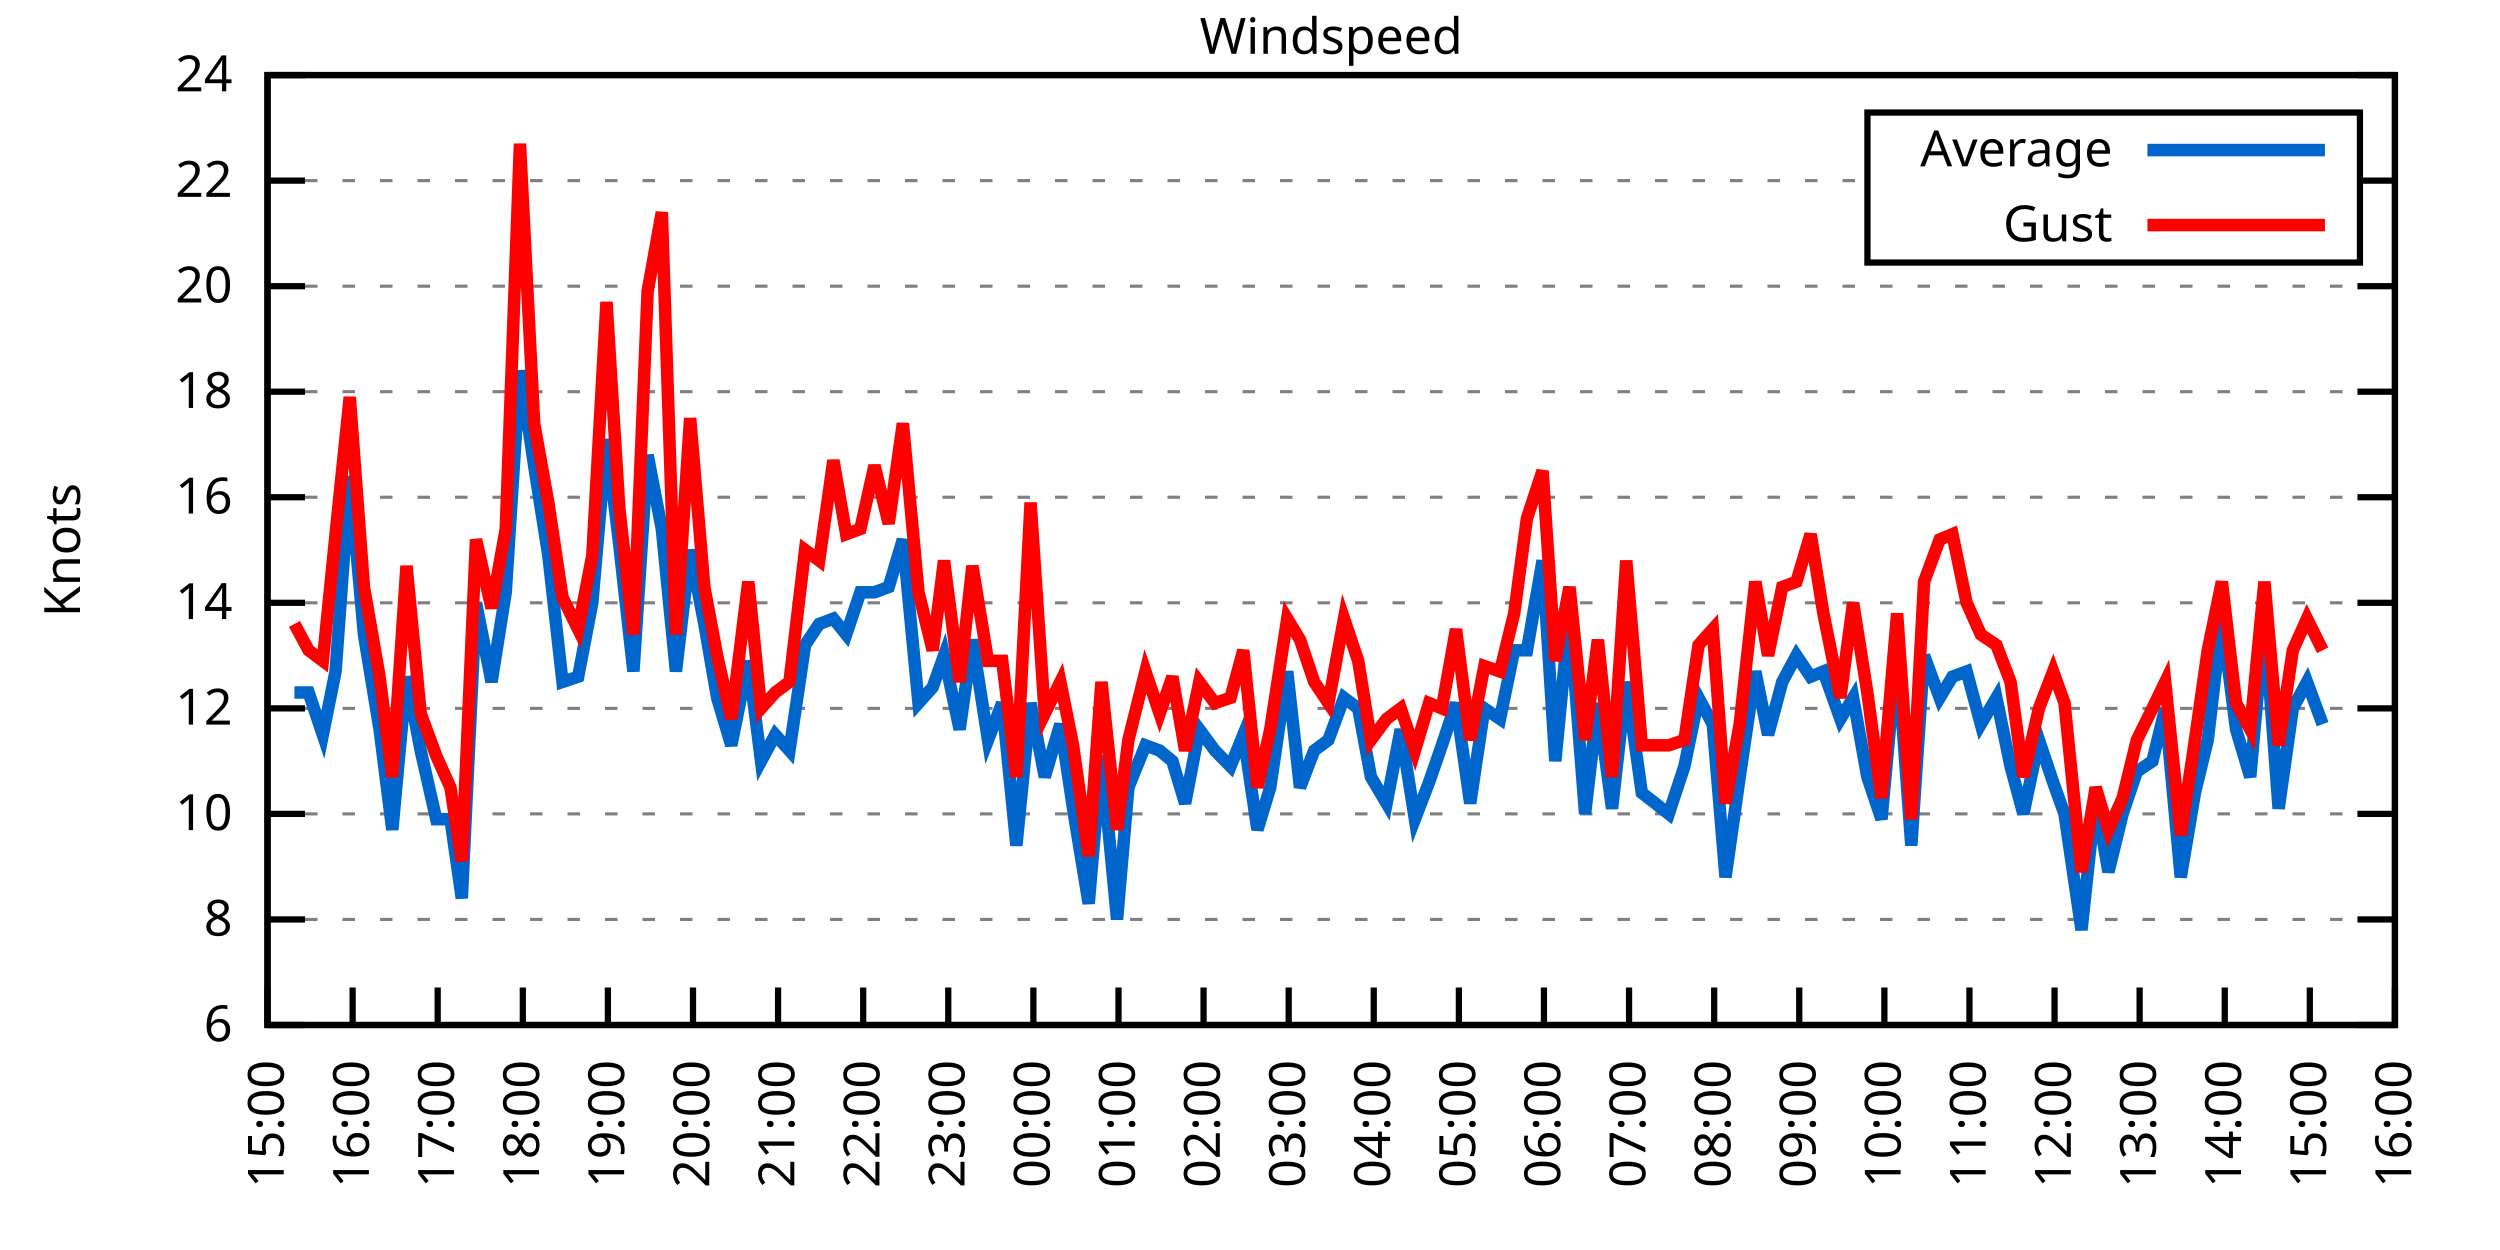
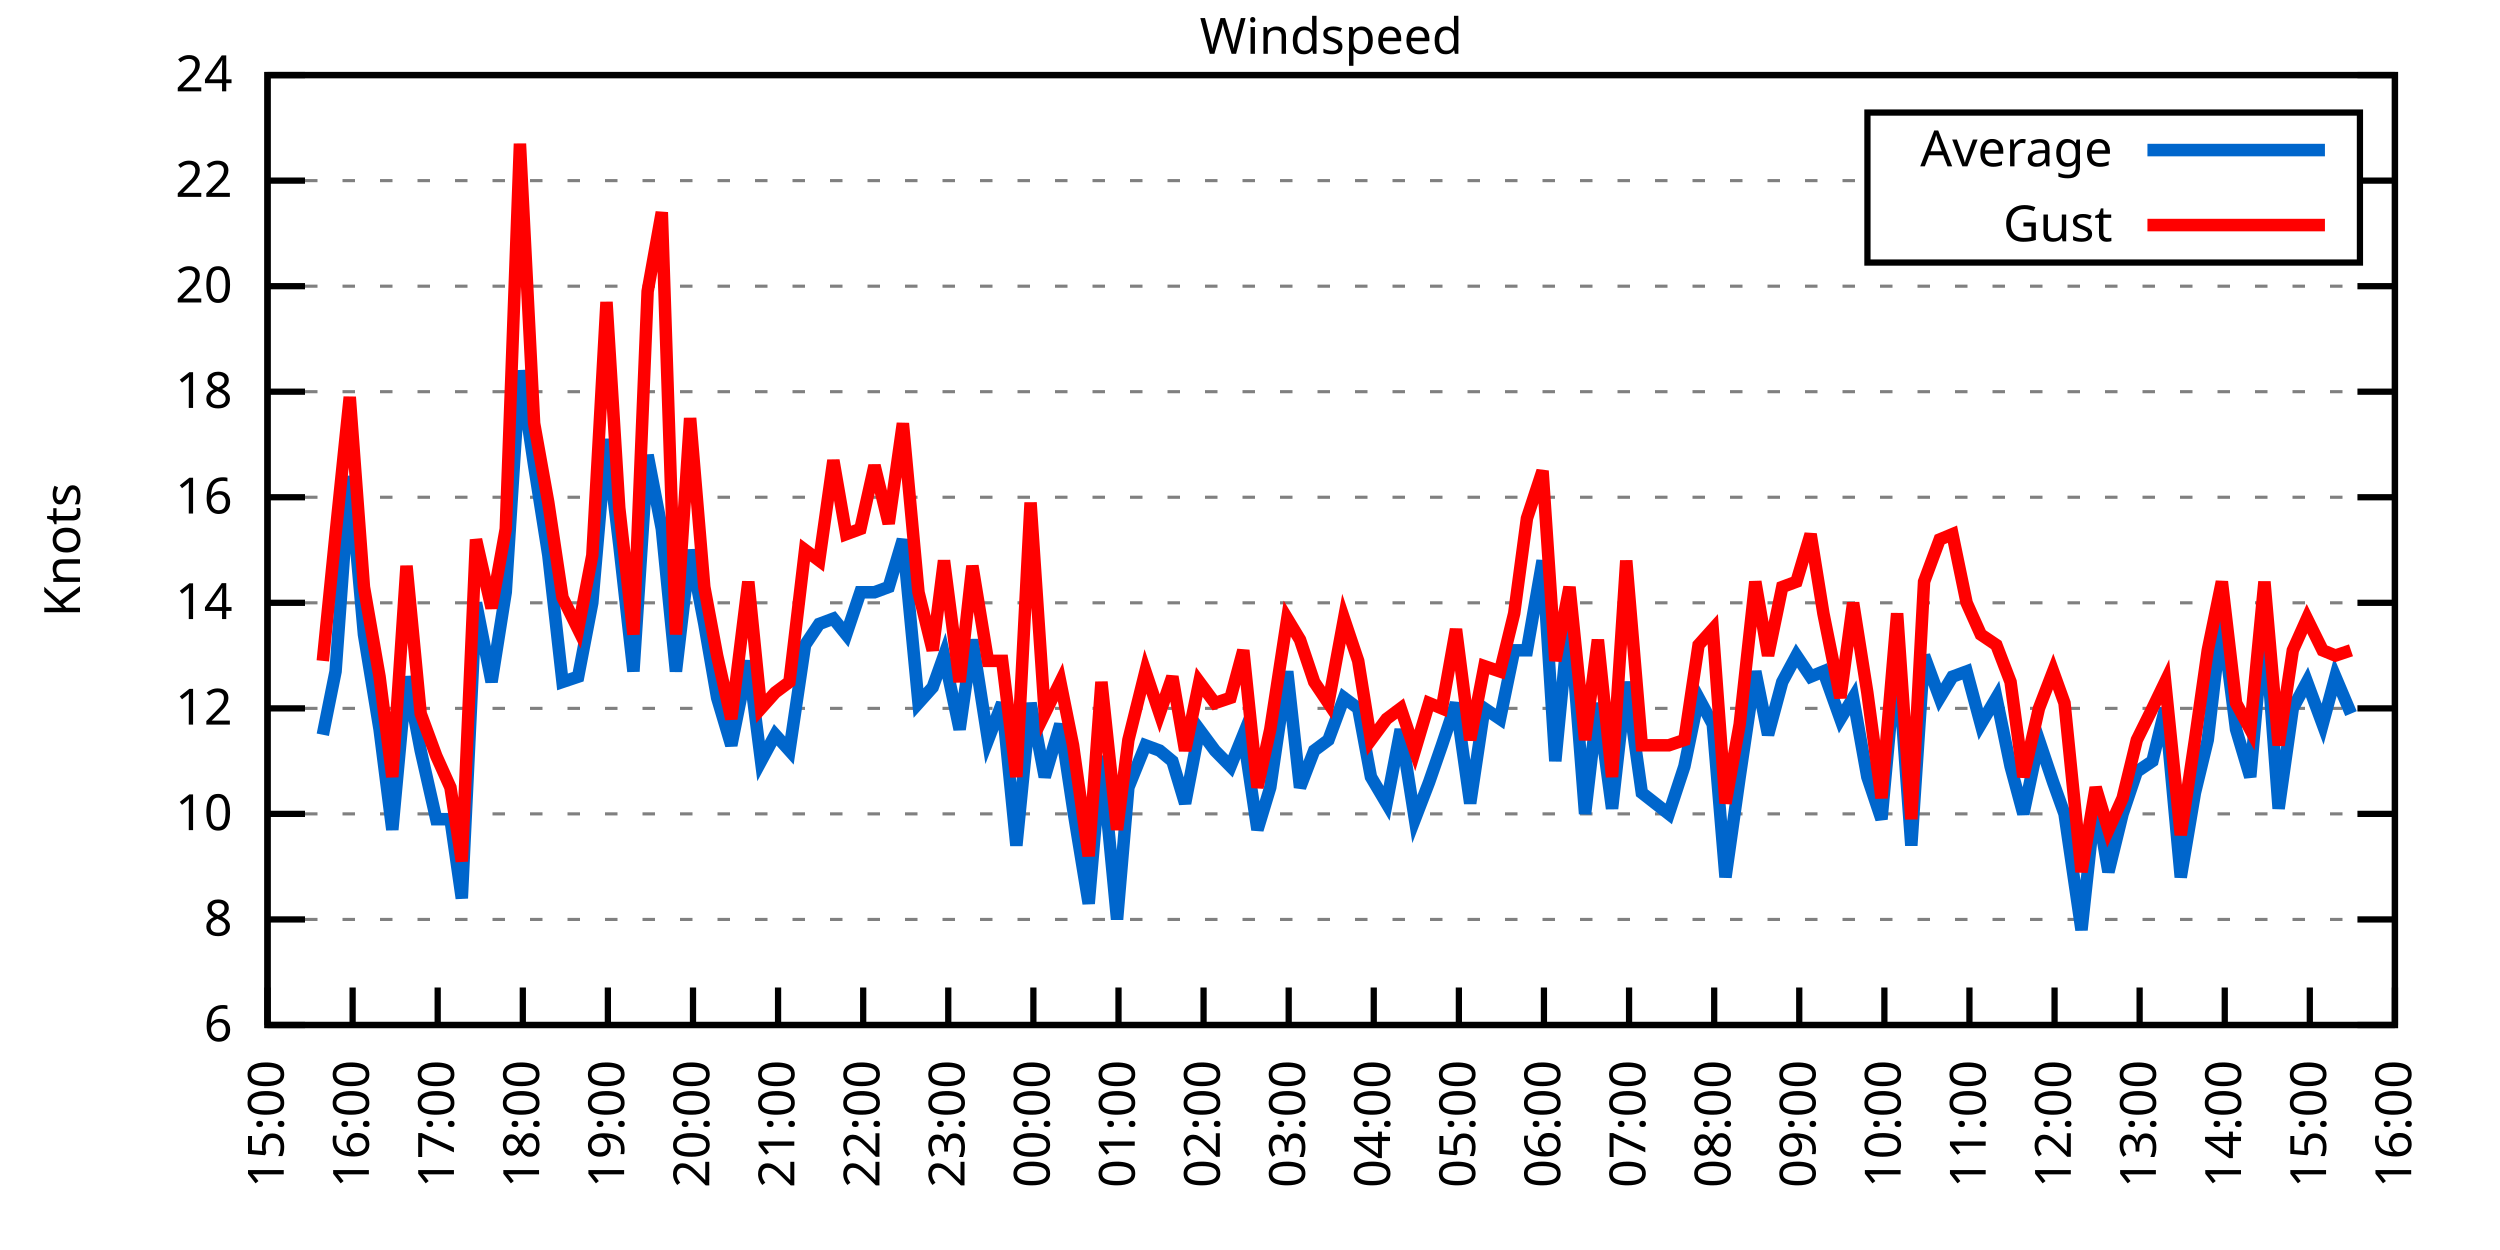
<svg xmlns="http://www.w3.org/2000/svg" xmlns:xlink="http://www.w3.org/1999/xlink" width="400" height="200" viewBox="0 0 400 200">
  <g id="gnuplot_canvas">
    <rect x="0" y="0" width="400" height="200" fill="none" />
    <defs>
      <circle id="gpDot" r="0.5" stroke-width="0.5" stroke="currentColor" />
      <path id="gpPt0" stroke-width="0.333" stroke="currentColor" d="M-1,0 h2 M0,-1 v2" />
      <path id="gpPt1" stroke-width="0.333" stroke="currentColor" d="M-1,-1 L1,1 M1,-1 L-1,1" />
      <path id="gpPt2" stroke-width="0.333" stroke="currentColor" d="M-1,0 L1,0 M0,-1 L0,1 M-1,-1 L1,1 M-1,1 L1,-1" />
      <rect id="gpPt3" stroke-width="0.333" stroke="currentColor" x="-1" y="-1" width="2" height="2" />
      <rect id="gpPt4" stroke-width="0.333" stroke="currentColor" fill="currentColor" x="-1" y="-1" width="2" height="2" />
      <circle id="gpPt5" stroke-width="0.333" stroke="currentColor" cx="0" cy="0" r="1" />
      <use xlink:href="#gpPt5" id="gpPt6" fill="currentColor" stroke="none" />
      <path id="gpPt7" stroke-width="0.333" stroke="currentColor" d="M0,-1.33 L-1.33,0.67 L1.33,0.67 z" />
      <use xlink:href="#gpPt7" id="gpPt8" fill="currentColor" stroke="none" />
      <use xlink:href="#gpPt7" id="gpPt9" stroke="currentColor" transform="rotate(180)" />
      <use xlink:href="#gpPt9" id="gpPt10" fill="currentColor" stroke="none" />
      <use xlink:href="#gpPt3" id="gpPt11" stroke="currentColor" transform="rotate(45)" />
      <use xlink:href="#gpPt11" id="gpPt12" fill="currentColor" stroke="none" />
      <path id="gpPt13" stroke-width="0.333" stroke="currentColor" d="M0,1.330 L1.265,0.411 L0.782,-1.067 L-0.782,-1.076 L-1.265,0.411 z" />
      <use xlink:href="#gpPt13" id="gpPt14" fill="currentColor" stroke="none" />
      <filter id="textbox" filterUnits="objectBoundingBox" x="0" y="0" height="1" width="1">
        <feFlood flood-color="white" flood-opacity="1" result="bgnd" />
        <feComposite in="SourceGraphic" in2="bgnd" operator="atop" />
      </filter>
      <filter id="greybox" filterUnits="objectBoundingBox" x="0" y="0" height="1" width="1">
        <feFlood flood-color="lightgrey" flood-opacity="1" result="grey" />
        <feComposite in="SourceGraphic" in2="grey" operator="atop" />
      </filter>
    </defs>
    <g fill="none" color="white" stroke="currentColor" stroke-width="1.00" stroke-linecap="butt" stroke-linejoin="miter">
</g>
    <g fill="none" color="black" stroke="currentColor" stroke-width="1.00" stroke-linecap="butt" stroke-linejoin="miter">
      <g stroke="none" shape-rendering="crispEdges">
        <polygon fill="rgb(255, 255, 255)" points="42.80,164.00 383.18,164.00 383.18,12.02 42.80,12.02 " />
      </g>
    </g>
    <g fill="none" color="black" stroke="currentColor" stroke-width="1.00" stroke-linecap="butt" stroke-linejoin="miter">
</g>
    <g fill="none" color="black" stroke="black" stroke-width="0.50" stroke-linecap="butt" stroke-linejoin="miter">
</g>
    <g fill="none" color="gray" stroke="currentColor" stroke-width="0.50" stroke-linecap="butt" stroke-linejoin="miter">
      <path stroke="gray" stroke-dasharray="2,4" class="gridline" d="M42.80,164.00 L383.19,164.00  " />
    </g>
    <g fill="none" color="gray" stroke="gray" stroke-width="1.00" stroke-linecap="butt" stroke-linejoin="miter">
</g>
    <g fill="none" color="black" stroke="currentColor" stroke-width="1.00" stroke-linecap="butt" stroke-linejoin="miter">
      <path stroke="black" d="M42.80,164.00 L48.80,164.00 M383.19,164.00 L377.19,164.00  " />
      <g transform="translate(37.20,166.60)" stroke="none" fill="black" font-family="Sans" font-size="8.00" text-anchor="end">
        <text>
          <tspan font-family="Sans"> 6</tspan>
        </text>
      </g>
    </g>
    <g fill="none" color="black" stroke="currentColor" stroke-width="1.00" stroke-linecap="butt" stroke-linejoin="miter">
</g>
    <g fill="none" color="black" stroke="black" stroke-width="0.50" stroke-linecap="butt" stroke-linejoin="miter">
</g>
    <g fill="none" color="gray" stroke="currentColor" stroke-width="0.50" stroke-linecap="butt" stroke-linejoin="miter">
      <path stroke="gray" stroke-dasharray="2,4" class="gridline" d="M42.80,147.11 L383.19,147.11  " />
    </g>
    <g fill="none" color="gray" stroke="gray" stroke-width="1.00" stroke-linecap="butt" stroke-linejoin="miter">
</g>
    <g fill="none" color="black" stroke="currentColor" stroke-width="1.00" stroke-linecap="butt" stroke-linejoin="miter">
      <path stroke="black" d="M42.80,147.11 L48.80,147.11 M383.19,147.11 L377.19,147.11  " />
      <g transform="translate(37.20,149.71)" stroke="none" fill="black" font-family="Sans" font-size="8.00" text-anchor="end">
        <text>
          <tspan font-family="Sans"> 8</tspan>
        </text>
      </g>
    </g>
    <g fill="none" color="black" stroke="currentColor" stroke-width="1.00" stroke-linecap="butt" stroke-linejoin="miter">
</g>
    <g fill="none" color="black" stroke="black" stroke-width="0.50" stroke-linecap="butt" stroke-linejoin="miter">
</g>
    <g fill="none" color="gray" stroke="currentColor" stroke-width="0.50" stroke-linecap="butt" stroke-linejoin="miter">
      <path stroke="gray" stroke-dasharray="2,4" class="gridline" d="M42.80,130.22 L383.19,130.22  " />
    </g>
    <g fill="none" color="gray" stroke="gray" stroke-width="1.00" stroke-linecap="butt" stroke-linejoin="miter">
</g>
    <g fill="none" color="black" stroke="currentColor" stroke-width="1.00" stroke-linecap="butt" stroke-linejoin="miter">
      <path stroke="black" d="M42.80,130.22 L48.80,130.22 M383.19,130.22 L377.19,130.22  " />
      <g transform="translate(37.20,132.82)" stroke="none" fill="black" font-family="Sans" font-size="8.00" text-anchor="end">
        <text>
          <tspan font-family="Sans"> 10</tspan>
        </text>
      </g>
    </g>
    <g fill="none" color="black" stroke="currentColor" stroke-width="1.00" stroke-linecap="butt" stroke-linejoin="miter">
</g>
    <g fill="none" color="black" stroke="black" stroke-width="0.50" stroke-linecap="butt" stroke-linejoin="miter">
</g>
    <g fill="none" color="gray" stroke="currentColor" stroke-width="0.50" stroke-linecap="butt" stroke-linejoin="miter">
      <path stroke="gray" stroke-dasharray="2,4" class="gridline" d="M42.80,113.34 L383.19,113.34  " />
    </g>
    <g fill="none" color="gray" stroke="gray" stroke-width="1.00" stroke-linecap="butt" stroke-linejoin="miter">
</g>
    <g fill="none" color="black" stroke="currentColor" stroke-width="1.00" stroke-linecap="butt" stroke-linejoin="miter">
      <path stroke="black" d="M42.80,113.34 L48.80,113.34 M383.19,113.34 L377.19,113.34  " />
      <g transform="translate(37.20,115.94)" stroke="none" fill="black" font-family="Sans" font-size="8.00" text-anchor="end">
        <text>
          <tspan font-family="Sans"> 12</tspan>
        </text>
      </g>
    </g>
    <g fill="none" color="black" stroke="currentColor" stroke-width="1.00" stroke-linecap="butt" stroke-linejoin="miter">
</g>
    <g fill="none" color="black" stroke="black" stroke-width="0.50" stroke-linecap="butt" stroke-linejoin="miter">
</g>
    <g fill="none" color="gray" stroke="currentColor" stroke-width="0.50" stroke-linecap="butt" stroke-linejoin="miter">
      <path stroke="gray" stroke-dasharray="2,4" class="gridline" d="M42.80,96.45 L383.19,96.45  " />
    </g>
    <g fill="none" color="gray" stroke="gray" stroke-width="1.00" stroke-linecap="butt" stroke-linejoin="miter">
</g>
    <g fill="none" color="black" stroke="currentColor" stroke-width="1.00" stroke-linecap="butt" stroke-linejoin="miter">
      <path stroke="black" d="M42.80,96.45 L48.80,96.45 M383.19,96.45 L377.19,96.45  " />
      <g transform="translate(37.20,99.05)" stroke="none" fill="black" font-family="Sans" font-size="8.00" text-anchor="end">
        <text>
          <tspan font-family="Sans"> 14</tspan>
        </text>
      </g>
    </g>
    <g fill="none" color="black" stroke="currentColor" stroke-width="1.00" stroke-linecap="butt" stroke-linejoin="miter">
</g>
    <g fill="none" color="black" stroke="black" stroke-width="0.50" stroke-linecap="butt" stroke-linejoin="miter">
</g>
    <g fill="none" color="gray" stroke="currentColor" stroke-width="0.50" stroke-linecap="butt" stroke-linejoin="miter">
      <path stroke="gray" stroke-dasharray="2,4" class="gridline" d="M42.80,79.56 L383.19,79.56  " />
    </g>
    <g fill="none" color="gray" stroke="gray" stroke-width="1.00" stroke-linecap="butt" stroke-linejoin="miter">
</g>
    <g fill="none" color="black" stroke="currentColor" stroke-width="1.00" stroke-linecap="butt" stroke-linejoin="miter">
      <path stroke="black" d="M42.80,79.56 L48.80,79.56 M383.19,79.56 L377.19,79.56  " />
      <g transform="translate(37.20,82.16)" stroke="none" fill="black" font-family="Sans" font-size="8.00" text-anchor="end">
        <text>
          <tspan font-family="Sans"> 16</tspan>
        </text>
      </g>
    </g>
    <g fill="none" color="black" stroke="currentColor" stroke-width="1.00" stroke-linecap="butt" stroke-linejoin="miter">
</g>
    <g fill="none" color="black" stroke="black" stroke-width="0.50" stroke-linecap="butt" stroke-linejoin="miter">
</g>
    <g fill="none" color="gray" stroke="currentColor" stroke-width="0.50" stroke-linecap="butt" stroke-linejoin="miter">
      <path stroke="gray" stroke-dasharray="2,4" class="gridline" d="M42.80,62.67 L383.19,62.67  " />
    </g>
    <g fill="none" color="gray" stroke="gray" stroke-width="1.00" stroke-linecap="butt" stroke-linejoin="miter">
</g>
    <g fill="none" color="black" stroke="currentColor" stroke-width="1.00" stroke-linecap="butt" stroke-linejoin="miter">
      <path stroke="black" d="M42.80,62.67 L48.80,62.67 M383.19,62.67 L377.19,62.67  " />
      <g transform="translate(37.20,65.27)" stroke="none" fill="black" font-family="Sans" font-size="8.00" text-anchor="end">
        <text>
          <tspan font-family="Sans"> 18</tspan>
        </text>
      </g>
    </g>
    <g fill="none" color="black" stroke="currentColor" stroke-width="1.00" stroke-linecap="butt" stroke-linejoin="miter">
</g>
    <g fill="none" color="black" stroke="black" stroke-width="0.50" stroke-linecap="butt" stroke-linejoin="miter">
</g>
    <g fill="none" color="gray" stroke="currentColor" stroke-width="0.50" stroke-linecap="butt" stroke-linejoin="miter">
      <path stroke="gray" stroke-dasharray="2,4" class="gridline" d="M42.80,45.79 L383.19,45.79  " />
    </g>
    <g fill="none" color="gray" stroke="gray" stroke-width="1.00" stroke-linecap="butt" stroke-linejoin="miter">
</g>
    <g fill="none" color="black" stroke="currentColor" stroke-width="1.00" stroke-linecap="butt" stroke-linejoin="miter">
      <path stroke="black" d="M42.80,45.79 L48.80,45.79 M383.19,45.79 L377.19,45.79  " />
      <g transform="translate(37.20,48.39)" stroke="none" fill="black" font-family="Sans" font-size="8.00" text-anchor="end">
        <text>
          <tspan font-family="Sans"> 20</tspan>
        </text>
      </g>
    </g>
    <g fill="none" color="black" stroke="currentColor" stroke-width="1.00" stroke-linecap="butt" stroke-linejoin="miter">
</g>
    <g fill="none" color="black" stroke="black" stroke-width="0.50" stroke-linecap="butt" stroke-linejoin="miter">
</g>
    <g fill="none" color="gray" stroke="currentColor" stroke-width="0.50" stroke-linecap="butt" stroke-linejoin="miter">
      <path stroke="gray" stroke-dasharray="2,4" class="gridline" d="M42.80,28.90 L298.79,28.90 M377.59,28.90 L383.19,28.90  " />
    </g>
    <g fill="none" color="gray" stroke="gray" stroke-width="1.00" stroke-linecap="butt" stroke-linejoin="miter">
</g>
    <g fill="none" color="black" stroke="currentColor" stroke-width="1.00" stroke-linecap="butt" stroke-linejoin="miter">
      <path stroke="black" d="M42.80,28.90 L48.80,28.90 M383.19,28.90 L377.19,28.90  " />
      <g transform="translate(37.20,31.50)" stroke="none" fill="black" font-family="Sans" font-size="8.00" text-anchor="end">
        <text>
          <tspan font-family="Sans"> 22</tspan>
        </text>
      </g>
    </g>
    <g fill="none" color="black" stroke="currentColor" stroke-width="1.00" stroke-linecap="butt" stroke-linejoin="miter">
</g>
    <g fill="none" color="black" stroke="black" stroke-width="0.50" stroke-linecap="butt" stroke-linejoin="miter">
</g>
    <g fill="none" color="gray" stroke="currentColor" stroke-width="0.50" stroke-linecap="butt" stroke-linejoin="miter">
      <path stroke="gray" stroke-dasharray="2,4" class="gridline" d="M42.80,12.01 L383.19,12.01  " />
    </g>
    <g fill="none" color="gray" stroke="gray" stroke-width="1.00" stroke-linecap="butt" stroke-linejoin="miter">
</g>
    <g fill="none" color="black" stroke="currentColor" stroke-width="1.00" stroke-linecap="butt" stroke-linejoin="miter">
      <path stroke="black" d="M42.80,12.01 L48.80,12.01 M383.19,12.01 L377.19,12.01  " />
      <g transform="translate(37.20,14.61)" stroke="none" fill="black" font-family="Sans" font-size="8.00" text-anchor="end">
        <text>
          <tspan font-family="Sans"> 24</tspan>
        </text>
      </g>
    </g>
    <g fill="none" color="black" stroke="currentColor" stroke-width="1.00" stroke-linecap="butt" stroke-linejoin="miter">
      <path stroke="black" d="M42.80,164.00 L42.80,158.00  " />
      <g transform="translate(45.40,169.60) rotate(270.00)" stroke="none" fill="black" font-family="Sans" font-size="8.00" text-anchor="end">
        <text>
          <tspan font-family="Sans">15:00</tspan>
        </text>
      </g>
    </g>
    <g fill="none" color="black" stroke="currentColor" stroke-width="1.00" stroke-linecap="butt" stroke-linejoin="miter">
      <path stroke="black" d="M56.42,164.00 L56.42,158.00  " />
      <g transform="translate(59.02,169.60) rotate(270.00)" stroke="none" fill="black" font-family="Sans" font-size="8.00" text-anchor="end">
        <text>
          <tspan font-family="Sans">16:00</tspan>
        </text>
      </g>
    </g>
    <g fill="none" color="black" stroke="currentColor" stroke-width="1.00" stroke-linecap="butt" stroke-linejoin="miter">
      <path stroke="black" d="M70.03,164.00 L70.03,158.00  " />
      <g transform="translate(72.63,169.60) rotate(270.00)" stroke="none" fill="black" font-family="Sans" font-size="8.00" text-anchor="end">
        <text>
          <tspan font-family="Sans">17:00</tspan>
        </text>
      </g>
    </g>
    <g fill="none" color="black" stroke="currentColor" stroke-width="1.00" stroke-linecap="butt" stroke-linejoin="miter">
      <path stroke="black" d="M83.65,164.00 L83.65,158.00  " />
      <g transform="translate(86.25,169.60) rotate(270.00)" stroke="none" fill="black" font-family="Sans" font-size="8.00" text-anchor="end">
        <text>
          <tspan font-family="Sans">18:00</tspan>
        </text>
      </g>
    </g>
    <g fill="none" color="black" stroke="currentColor" stroke-width="1.00" stroke-linecap="butt" stroke-linejoin="miter">
      <path stroke="black" d="M97.26,164.00 L97.26,158.00  " />
      <g transform="translate(99.86,169.60) rotate(270.00)" stroke="none" fill="black" font-family="Sans" font-size="8.00" text-anchor="end">
        <text>
          <tspan font-family="Sans">19:00</tspan>
        </text>
      </g>
    </g>
    <g fill="none" color="black" stroke="currentColor" stroke-width="1.00" stroke-linecap="butt" stroke-linejoin="miter">
      <path stroke="black" d="M110.88,164.00 L110.88,158.00  " />
      <g transform="translate(113.48,169.60) rotate(270.00)" stroke="none" fill="black" font-family="Sans" font-size="8.00" text-anchor="end">
        <text>
          <tspan font-family="Sans">20:00</tspan>
        </text>
      </g>
    </g>
    <g fill="none" color="black" stroke="currentColor" stroke-width="1.00" stroke-linecap="butt" stroke-linejoin="miter">
      <path stroke="black" d="M124.49,164.00 L124.49,158.00  " />
      <g transform="translate(127.09,169.60) rotate(270.00)" stroke="none" fill="black" font-family="Sans" font-size="8.00" text-anchor="end">
        <text>
          <tspan font-family="Sans">21:00</tspan>
        </text>
      </g>
    </g>
    <g fill="none" color="black" stroke="currentColor" stroke-width="1.00" stroke-linecap="butt" stroke-linejoin="miter">
      <path stroke="black" d="M138.11,164.00 L138.11,158.00  " />
      <g transform="translate(140.71,169.60) rotate(270.00)" stroke="none" fill="black" font-family="Sans" font-size="8.00" text-anchor="end">
        <text>
          <tspan font-family="Sans">22:00</tspan>
        </text>
      </g>
    </g>
    <g fill="none" color="black" stroke="currentColor" stroke-width="1.00" stroke-linecap="butt" stroke-linejoin="miter">
      <path stroke="black" d="M151.72,164.00 L151.72,158.00  " />
      <g transform="translate(154.32,169.60) rotate(270.00)" stroke="none" fill="black" font-family="Sans" font-size="8.00" text-anchor="end">
        <text>
          <tspan font-family="Sans">23:00</tspan>
        </text>
      </g>
    </g>
    <g fill="none" color="black" stroke="currentColor" stroke-width="1.00" stroke-linecap="butt" stroke-linejoin="miter">
      <path stroke="black" d="M165.34,164.00 L165.34,158.00  " />
      <g transform="translate(167.94,169.60) rotate(270.00)" stroke="none" fill="black" font-family="Sans" font-size="8.00" text-anchor="end">
        <text>
          <tspan font-family="Sans">00:00</tspan>
        </text>
      </g>
    </g>
    <g fill="none" color="black" stroke="currentColor" stroke-width="1.00" stroke-linecap="butt" stroke-linejoin="miter">
      <path stroke="black" d="M178.96,164.00 L178.96,158.00  " />
      <g transform="translate(181.56,169.60) rotate(270.00)" stroke="none" fill="black" font-family="Sans" font-size="8.00" text-anchor="end">
        <text>
          <tspan font-family="Sans">01:00</tspan>
        </text>
      </g>
    </g>
    <g fill="none" color="black" stroke="currentColor" stroke-width="1.00" stroke-linecap="butt" stroke-linejoin="miter">
      <path stroke="black" d="M192.57,164.00 L192.57,158.00  " />
      <g transform="translate(195.17,169.60) rotate(270.00)" stroke="none" fill="black" font-family="Sans" font-size="8.00" text-anchor="end">
        <text>
          <tspan font-family="Sans">02:00</tspan>
        </text>
      </g>
    </g>
    <g fill="none" color="black" stroke="currentColor" stroke-width="1.00" stroke-linecap="butt" stroke-linejoin="miter">
      <path stroke="black" d="M206.19,164.00 L206.19,158.00  " />
      <g transform="translate(208.79,169.60) rotate(270.00)" stroke="none" fill="black" font-family="Sans" font-size="8.00" text-anchor="end">
        <text>
          <tspan font-family="Sans">03:00</tspan>
        </text>
      </g>
    </g>
    <g fill="none" color="black" stroke="currentColor" stroke-width="1.00" stroke-linecap="butt" stroke-linejoin="miter">
      <path stroke="black" d="M219.80,164.00 L219.80,158.00  " />
      <g transform="translate(222.40,169.60) rotate(270.00)" stroke="none" fill="black" font-family="Sans" font-size="8.00" text-anchor="end">
        <text>
          <tspan font-family="Sans">04:00</tspan>
        </text>
      </g>
    </g>
    <g fill="none" color="black" stroke="currentColor" stroke-width="1.00" stroke-linecap="butt" stroke-linejoin="miter">
      <path stroke="black" d="M233.42,164.00 L233.42,158.00  " />
      <g transform="translate(236.02,169.60) rotate(270.00)" stroke="none" fill="black" font-family="Sans" font-size="8.00" text-anchor="end">
        <text>
          <tspan font-family="Sans">05:00</tspan>
        </text>
      </g>
    </g>
    <g fill="none" color="black" stroke="currentColor" stroke-width="1.00" stroke-linecap="butt" stroke-linejoin="miter">
      <path stroke="black" d="M247.03,164.00 L247.03,158.00  " />
      <g transform="translate(249.63,169.60) rotate(270.00)" stroke="none" fill="black" font-family="Sans" font-size="8.00" text-anchor="end">
        <text>
          <tspan font-family="Sans">06:00</tspan>
        </text>
      </g>
    </g>
    <g fill="none" color="black" stroke="currentColor" stroke-width="1.00" stroke-linecap="butt" stroke-linejoin="miter">
      <path stroke="black" d="M260.65,164.00 L260.65,158.00  " />
      <g transform="translate(263.25,169.60) rotate(270.00)" stroke="none" fill="black" font-family="Sans" font-size="8.00" text-anchor="end">
        <text>
          <tspan font-family="Sans">07:00</tspan>
        </text>
      </g>
    </g>
    <g fill="none" color="black" stroke="currentColor" stroke-width="1.00" stroke-linecap="butt" stroke-linejoin="miter">
      <path stroke="black" d="M274.27,164.00 L274.27,158.00  " />
      <g transform="translate(276.87,169.60) rotate(270.00)" stroke="none" fill="black" font-family="Sans" font-size="8.00" text-anchor="end">
        <text>
          <tspan font-family="Sans">08:00</tspan>
        </text>
      </g>
    </g>
    <g fill="none" color="black" stroke="currentColor" stroke-width="1.00" stroke-linecap="butt" stroke-linejoin="miter">
      <path stroke="black" d="M287.88,164.00 L287.88,158.00  " />
      <g transform="translate(290.48,169.60) rotate(270.00)" stroke="none" fill="black" font-family="Sans" font-size="8.00" text-anchor="end">
        <text>
          <tspan font-family="Sans">09:00</tspan>
        </text>
      </g>
    </g>
    <g fill="none" color="black" stroke="currentColor" stroke-width="1.00" stroke-linecap="butt" stroke-linejoin="miter">
      <path stroke="black" d="M301.50,164.00 L301.50,158.00  " />
      <g transform="translate(304.10,169.60) rotate(270.00)" stroke="none" fill="black" font-family="Sans" font-size="8.00" text-anchor="end">
        <text>
          <tspan font-family="Sans">10:00</tspan>
        </text>
      </g>
    </g>
    <g fill="none" color="black" stroke="currentColor" stroke-width="1.00" stroke-linecap="butt" stroke-linejoin="miter">
      <path stroke="black" d="M315.11,164.00 L315.11,158.00  " />
      <g transform="translate(317.71,169.60) rotate(270.00)" stroke="none" fill="black" font-family="Sans" font-size="8.00" text-anchor="end">
        <text>
          <tspan font-family="Sans">11:00</tspan>
        </text>
      </g>
    </g>
    <g fill="none" color="black" stroke="currentColor" stroke-width="1.00" stroke-linecap="butt" stroke-linejoin="miter">
      <path stroke="black" d="M328.73,164.00 L328.73,158.00  " />
      <g transform="translate(331.33,169.60) rotate(270.00)" stroke="none" fill="black" font-family="Sans" font-size="8.00" text-anchor="end">
        <text>
          <tspan font-family="Sans">12:00</tspan>
        </text>
      </g>
    </g>
    <g fill="none" color="black" stroke="currentColor" stroke-width="1.00" stroke-linecap="butt" stroke-linejoin="miter">
      <path stroke="black" d="M342.34,164.00 L342.34,158.00  " />
      <g transform="translate(344.94,169.60) rotate(270.00)" stroke="none" fill="black" font-family="Sans" font-size="8.00" text-anchor="end">
        <text>
          <tspan font-family="Sans">13:00</tspan>
        </text>
      </g>
    </g>
    <g fill="none" color="black" stroke="currentColor" stroke-width="1.00" stroke-linecap="butt" stroke-linejoin="miter">
      <path stroke="black" d="M355.96,164.00 L355.96,158.00  " />
      <g transform="translate(358.56,169.60) rotate(270.00)" stroke="none" fill="black" font-family="Sans" font-size="8.00" text-anchor="end">
        <text>
          <tspan font-family="Sans">14:00</tspan>
        </text>
      </g>
    </g>
    <g fill="none" color="black" stroke="currentColor" stroke-width="1.00" stroke-linecap="butt" stroke-linejoin="miter">
      <path stroke="black" d="M369.57,164.00 L369.57,158.00  " />
      <g transform="translate(372.17,169.60) rotate(270.00)" stroke="none" fill="black" font-family="Sans" font-size="8.00" text-anchor="end">
        <text>
          <tspan font-family="Sans">15:00</tspan>
        </text>
      </g>
    </g>
    <g fill="none" color="black" stroke="currentColor" stroke-width="1.00" stroke-linecap="butt" stroke-linejoin="miter">
      <path stroke="black" d="M383.19,164.00 L383.19,158.00  " />
      <g transform="translate(385.79,169.60) rotate(270.00)" stroke="none" fill="black" font-family="Sans" font-size="8.00" text-anchor="end">
        <text>
          <tspan font-family="Sans">16:00</tspan>
        </text>
      </g>
    </g>
    <g fill="none" color="black" stroke="currentColor" stroke-width="1.00" stroke-linecap="butt" stroke-linejoin="miter">
</g>
    <g fill="none" color="black" stroke="currentColor" stroke-width="1.00" stroke-linecap="butt" stroke-linejoin="miter">
      <path stroke="black" d="M42.80,12.01 L42.80,164.00 L383.19,164.00 L383.19,12.01 L42.80,12.01 Z  " />
    </g>
    <g fill="none" color="black" stroke="currentColor" stroke-width="1.00" stroke-linecap="butt" stroke-linejoin="miter">
</g>
    <g fill="none" color="black" stroke="currentColor" stroke-width="1.00" stroke-linecap="butt" stroke-linejoin="miter">
      <path stroke="black" d="M298.79,42.01 L298.79,18.01 L377.59,18.01 L377.59,42.01 L298.79,42.01 Z  " />
    </g>
    <g id="Windspeed_plot_1">
      <g fill="none" color="white" stroke="black" stroke-width="2.00" stroke-linecap="butt" stroke-linejoin="miter">
</g>
      <g fill="none" color="black" stroke="currentColor" stroke-width="2.00" stroke-linecap="butt" stroke-linejoin="miter">
        <g transform="translate(337.99,26.61)" stroke="none" fill="black" font-family="Sans" font-size="8.00" text-anchor="end">
          <text>
            <tspan font-family="Sans">Average</tspan>
          </text>
        </g>
      </g>
      <g fill="none" color="black" stroke="currentColor" stroke-width="2.00" stroke-linecap="butt" stroke-linejoin="miter">
-         <path stroke="rgb(  0, 102, 204)" d="M343.59,24.01 L371.99,24.01 M47.11,110.80 L49.38,110.80 L51.65,117.56 L53.69,107.43 L55.96,76.18 L58.23,101.52   L60.73,116.71 L62.77,132.76 L65.04,108.27 L67.31,120.09 L69.80,131.07 L72.07,131.07 L73.89,143.73 L76.16,96.45   L78.65,109.11 L80.92,94.76 L83.19,59.30 L85.46,74.49 L87.73,88.85 L90.00,109.11 L92.50,108.27 L94.77,96.45   L97.04,70.27 L99.08,87.16 L101.35,107.43 L103.62,72.81 L105.89,84.63 L108.15,107.43 L110.42,88.00 L112.69,99.83   L114.74,111.65 L117.01,119.25 L119.73,105.74 L121.77,121.78 L124.04,117.56 L126.31,120.09 L128.81,103.20 L131.07,99.83   L133.34,98.98 L135.39,101.52 L137.66,94.76 L139.92,94.76 L142.19,93.92 L144.46,86.32 L146.96,112.49 L149.23,109.96   L151.04,104.89 L153.54,116.71 L155.58,102.36 L158.08,118.40 L160.35,112.49 L162.62,135.29 L164.89,112.49 L167.16,124.31   L169.65,115.87 L171.69,129.38 L174.19,144.58 L176.23,120.94 L178.73,147.11 L180.54,126.00 L183.27,119.25 L185.54,120.09   L187.58,121.78 L189.62,128.54 L191.89,116.71 L194.39,120.09 L196.88,122.62 L198.93,117.56 L201.19,132.76 L203.24,126.00   L205.96,107.43 L208.00,126.00 L210.27,120.09 L212.54,118.40 L215.04,111.65 L217.31,113.34 L219.35,124.31 L221.85,128.54   L224.11,116.71 L226.38,131.07 L228.65,125.16 L230.70,119.25 L232.96,112.49 L235.23,128.54 L237.50,113.34 L240.00,115.03   L242.27,104.05 L244.31,104.05 L246.81,89.69 L248.85,121.78 L251.12,98.14 L253.61,130.22 L255.66,112.49 L257.93,129.38   L260.20,109.11 L262.69,126.85 L267.00,130.22 L269.50,122.62 L271.77,111.65 L274.04,115.87 L276.08,140.36 L278.35,124.31   L280.85,107.43 L282.89,117.56 L285.16,109.11 L287.43,104.89 L289.70,108.27 L291.74,107.43 L294.46,115.03 L296.50,111.65   L298.77,124.31 L301.04,131.07 L303.54,104.05 L305.81,135.29 L307.85,104.89 L310.35,111.65 L312.39,108.27 L314.66,107.43   L316.93,115.87 L319.42,111.65 L321.69,122.62 L323.74,130.22 L326.23,118.40 L328.50,125.16 L330.32,130.22 L333.04,148.80   L335.31,127.69 L337.35,139.51 L339.62,130.22 L341.89,123.47 L344.39,121.78 L346.43,113.34 L348.92,140.36 L351.19,126.85   L353.24,118.40 L355.50,98.98 L357.77,116.71 L360.04,124.31 L362.31,98.98 L364.58,129.38 L366.85,113.34 L369.12,109.11   L371.62,115.87  " />
+         <path stroke="rgb(  0, 102, 204)" d="M343.59,24.01 L371.99,24.01 M51.65,117.56 L53.69,107.43 L55.96,76.18 L58.23,101.52 L60.73,116.71 L62.77,132.76   L65.04,108.27 L67.31,120.09 L69.80,131.07 L72.07,131.07 L73.89,143.73 L76.16,96.45 L78.65,109.11 L80.92,94.76   L83.19,59.30 L85.46,74.49 L87.73,88.85 L90.00,109.11 L92.50,108.27 L94.77,96.45 L97.04,70.27 L99.08,87.16   L101.35,107.43 L103.62,72.81 L105.89,84.63 L108.15,107.43 L110.42,88.00 L112.69,99.83 L114.74,111.65 L117.01,119.25   L119.73,105.74 L121.77,121.78 L124.04,117.56 L126.31,120.09 L128.81,103.20 L131.07,99.83 L133.34,98.98 L135.39,101.52   L137.66,94.76 L139.92,94.76 L142.19,93.92 L144.46,86.32 L146.96,112.49 L149.23,109.96 L151.04,104.89 L153.54,116.71   L155.58,102.36 L158.08,118.40 L160.35,112.49 L162.62,135.29 L164.89,112.49 L167.16,124.31 L169.65,115.87 L171.69,129.38   L174.19,144.58 L176.23,120.94 L178.73,147.11 L180.54,126.00 L183.27,119.25 L185.54,120.09 L187.58,121.78 L189.62,128.54   L191.89,116.71 L194.39,120.09 L196.88,122.62 L198.93,117.56 L201.19,132.76 L203.24,126.00 L205.96,107.43 L208.00,126.00   L210.27,120.09 L212.54,118.40 L215.04,111.65 L217.31,113.34 L219.35,124.31 L221.85,128.54 L224.11,116.71 L226.38,131.07   L228.65,125.16 L230.70,119.25 L232.96,112.49 L235.23,128.54 L237.50,113.34 L240.00,115.03 L242.27,104.05 L244.31,104.05   L246.81,89.69 L248.85,121.78 L251.12,98.14 L253.61,130.22 L255.66,112.49 L257.93,129.38 L260.20,109.11 L262.69,126.85   L267.00,130.22 L269.50,122.62 L271.77,111.65 L274.04,115.87 L276.08,140.36 L278.35,124.31 L280.85,107.43 L282.89,117.56   L285.16,109.11 L287.43,104.89 L289.70,108.27 L291.74,107.43 L294.46,115.03 L296.50,111.65 L298.77,124.31 L301.04,131.07   L303.54,104.05 L305.81,135.29 L307.85,104.89 L310.35,111.65 L312.39,108.27 L314.66,107.43 L316.93,115.87 L319.42,111.65   L321.69,122.62 L323.74,130.22 L326.23,118.40 L328.50,125.16 L330.32,130.22 L333.04,148.80 L335.31,127.69 L337.35,139.51   L339.62,130.22 L341.89,123.47 L344.39,121.78 L346.43,113.34 L348.92,140.36 L351.19,126.85 L353.24,118.40 L355.50,98.98   L357.77,116.71 L360.04,124.31 L362.31,98.98 L364.58,129.38 L366.85,113.34 L369.12,109.11 L371.62,115.87 L373.66,108.27   L376.16,114.18  " />
      </g>
    </g>
    <g id="Windspeed_plot_2">
      <g fill="none" color="black" stroke="currentColor" stroke-width="2.00" stroke-linecap="butt" stroke-linejoin="miter">
        <g transform="translate(337.99,38.61)" stroke="none" fill="black" font-family="Sans" font-size="8.00" text-anchor="end">
          <text>
            <tspan font-family="Sans">Gust</tspan>
          </text>
        </g>
      </g>
      <g fill="none" color="black" stroke="currentColor" stroke-width="2.00" stroke-linecap="butt" stroke-linejoin="miter">
-         <path stroke="rgb(255,   0,   0)" d="M343.59,36.01 L371.99,36.01 M47.11,99.83 L49.38,104.05 L51.65,105.74 L53.69,85.47 L55.96,63.52 L58.23,93.92   L60.73,108.27 L62.77,124.31 L65.04,90.54 L67.31,114.18 L69.80,120.94 L72.07,126.00 L73.89,137.82 L76.16,86.32   L78.65,97.29 L80.92,84.63 L83.19,22.99 L85.46,67.74 L87.73,80.41 L90.00,95.60 L92.50,100.67 L94.77,88.85   L97.04,48.32 L99.08,81.25 L101.35,101.52 L103.62,46.63 L105.89,33.96 L108.15,101.52 L110.42,66.90 L112.69,93.92   L114.74,104.89 L117.01,115.03 L119.73,93.07 L121.77,113.34 L124.04,110.80 L126.31,109.11 L128.81,88.00 L131.07,89.69   L133.34,73.65 L135.39,85.47 L137.66,84.63 L139.92,74.49 L142.19,83.78 L144.46,67.74 L146.96,94.76 L149.23,104.05   L151.04,89.69 L153.54,109.11 L155.58,90.54 L158.08,105.74 L160.35,105.74 L162.62,124.31 L164.89,80.41 L167.16,114.18   L169.65,109.11 L171.69,119.25 L174.19,136.98 L176.23,109.11 L178.73,132.76 L180.54,118.40 L183.27,107.43 L185.54,114.18   L187.58,108.27 L189.62,120.09 L191.89,109.11 L194.39,112.49 L196.88,111.65 L198.93,104.05 L201.19,126.00 L203.24,116.71   L205.96,98.98 L208.00,102.36 L210.27,109.11 L212.54,112.49 L215.04,98.98 L217.31,105.74 L219.35,118.40 L221.85,115.03   L224.11,113.34 L226.38,120.09 L228.65,112.49 L230.70,113.34 L232.96,100.67 L235.23,118.40 L237.50,106.58 L240.00,107.43   L242.27,98.14 L244.31,82.94 L246.81,75.34 L248.85,105.74 L251.12,93.92 L253.61,118.40 L255.66,102.36 L257.93,124.31   L260.20,89.69 L262.69,119.25 L267.00,119.25 L269.50,118.40 L271.77,103.20 L274.04,100.67 L276.08,128.54 L278.35,115.87   L280.85,93.07 L282.89,104.89 L285.16,93.92 L287.43,93.07 L289.70,85.47 L291.74,98.14 L294.46,111.65 L296.50,96.45   L298.77,110.80 L301.04,127.69 L303.54,98.14 L305.81,131.07 L307.85,93.07 L310.35,86.32 L312.39,85.47 L314.66,96.45   L316.93,101.52 L319.42,103.20 L321.69,109.11 L323.74,124.31 L326.23,113.34 L328.50,107.43 L330.32,112.49 L333.04,139.51   L335.31,126.00 L337.35,132.76 L339.62,127.69 L341.89,118.40 L344.39,113.34 L346.43,109.11 L348.92,133.60 L351.19,118.40   L353.24,104.05 L355.50,93.07 L357.77,112.49 L360.04,116.71 L362.31,93.07 L364.58,119.25 L366.85,104.05 L369.12,98.98   L371.62,104.05  " />
+         <path stroke="rgb(255,   0,   0)" d="M343.59,36.01 L371.99,36.01 M51.65,105.74 L53.69,85.47 L55.96,63.52 L58.23,93.92 L60.73,108.27 L62.77,124.31   L65.04,90.54 L67.31,114.18 L69.80,120.94 L72.07,126.00 L73.89,137.82 L76.16,86.32 L78.65,97.29 L80.92,84.63   L83.19,22.99 L85.46,67.74 L87.73,80.41 L90.00,95.60 L92.50,100.67 L94.77,88.85 L97.04,48.32 L99.08,81.25   L101.35,101.52 L103.62,46.63 L105.89,33.96 L108.15,101.52 L110.42,66.90 L112.69,93.92 L114.74,104.89 L117.01,115.03   L119.73,93.07 L121.77,113.34 L124.04,110.80 L126.31,109.11 L128.81,88.00 L131.07,89.69 L133.34,73.65 L135.39,85.47   L137.66,84.63 L139.92,74.49 L142.19,83.78 L144.46,67.74 L146.96,94.76 L149.23,104.05 L151.04,89.69 L153.54,109.11   L155.58,90.54 L158.08,105.74 L160.35,105.74 L162.62,124.31 L164.89,80.41 L167.16,114.18 L169.65,109.11 L171.69,119.25   L174.19,136.98 L176.23,109.11 L178.73,132.76 L180.54,118.40 L183.27,107.43 L185.54,114.18 L187.58,108.27 L189.62,120.09   L191.89,109.11 L194.39,112.49 L196.88,111.65 L198.93,104.05 L201.19,126.00 L203.24,116.71 L205.96,98.98 L208.00,102.36   L210.27,109.11 L212.54,112.49 L215.04,98.98 L217.31,105.74 L219.35,118.40 L221.85,115.03 L224.11,113.34 L226.38,120.09   L228.65,112.49 L230.70,113.34 L232.96,100.67 L235.23,118.40 L237.50,106.58 L240.00,107.43 L242.27,98.14 L244.31,82.94   L246.81,75.34 L248.85,105.74 L251.12,93.92 L253.61,118.40 L255.66,102.36 L257.93,124.31 L260.20,89.69 L262.69,119.25   L267.00,119.25 L269.50,118.40 L271.77,103.20 L274.04,100.67 L276.08,128.54 L278.35,115.87 L280.85,93.07 L282.89,104.89   L285.16,93.92 L287.43,93.07 L289.70,85.47 L291.74,98.14 L294.46,111.65 L296.50,96.45 L298.77,110.80 L301.04,127.69   L303.54,98.14 L305.81,131.07 L307.85,93.07 L310.35,86.32 L312.39,85.47 L314.66,96.45 L316.93,101.52 L319.42,103.20   L321.69,109.11 L323.74,124.31 L326.23,113.34 L328.50,107.43 L330.32,112.49 L333.04,139.51 L335.31,126.00 L337.35,132.76   L339.62,127.69 L341.89,118.40 L344.39,113.34 L346.43,109.11 L348.92,133.60 L351.19,118.40 L353.24,104.05 L355.50,93.07   L357.77,112.49 L360.04,116.71 L362.31,93.07 L364.58,119.25 L366.85,104.05 L369.12,98.98 L371.62,104.05 L373.66,104.89   L376.16,104.05  " />
      </g>
    </g>
    <g fill="none" color="black" stroke="currentColor" stroke-width="2.00" stroke-linecap="butt" stroke-linejoin="miter">
</g>
    <g fill="none" color="black" stroke="black" stroke-width="1.00" stroke-linecap="butt" stroke-linejoin="miter">
</g>
    <g fill="none" color="black" stroke="currentColor" stroke-width="1.00" stroke-linecap="butt" stroke-linejoin="miter">
      <path stroke="black" d="M42.80,12.01 L42.80,164.00 L383.19,164.00 L383.19,12.01 L42.80,12.01 Z  " />
      <g transform="translate(12.80,88.01) rotate(270.00)" stroke="none" fill="black" font-family="Sans" font-size="8.00" text-anchor="middle">
        <text>
          <tspan font-family="Sans">Knots</tspan>
        </text>
      </g>
    </g>
    <g fill="none" color="black" stroke="currentColor" stroke-width="1.00" stroke-linecap="butt" stroke-linejoin="miter">
</g>
    <g fill="none" color="black" stroke="currentColor" stroke-width="1.00" stroke-linecap="butt" stroke-linejoin="miter">
      <g transform="translate(212.99,8.61)" stroke="none" fill="black" font-family="Sans" font-size="8.00" text-anchor="middle">
        <text>
          <tspan font-family="Sans">Windspeed</tspan>
        </text>
      </g>
    </g>
    <g fill="none" color="black" stroke="currentColor" stroke-width="1.00" stroke-linecap="butt" stroke-linejoin="miter">
</g>
  </g>
</svg>
